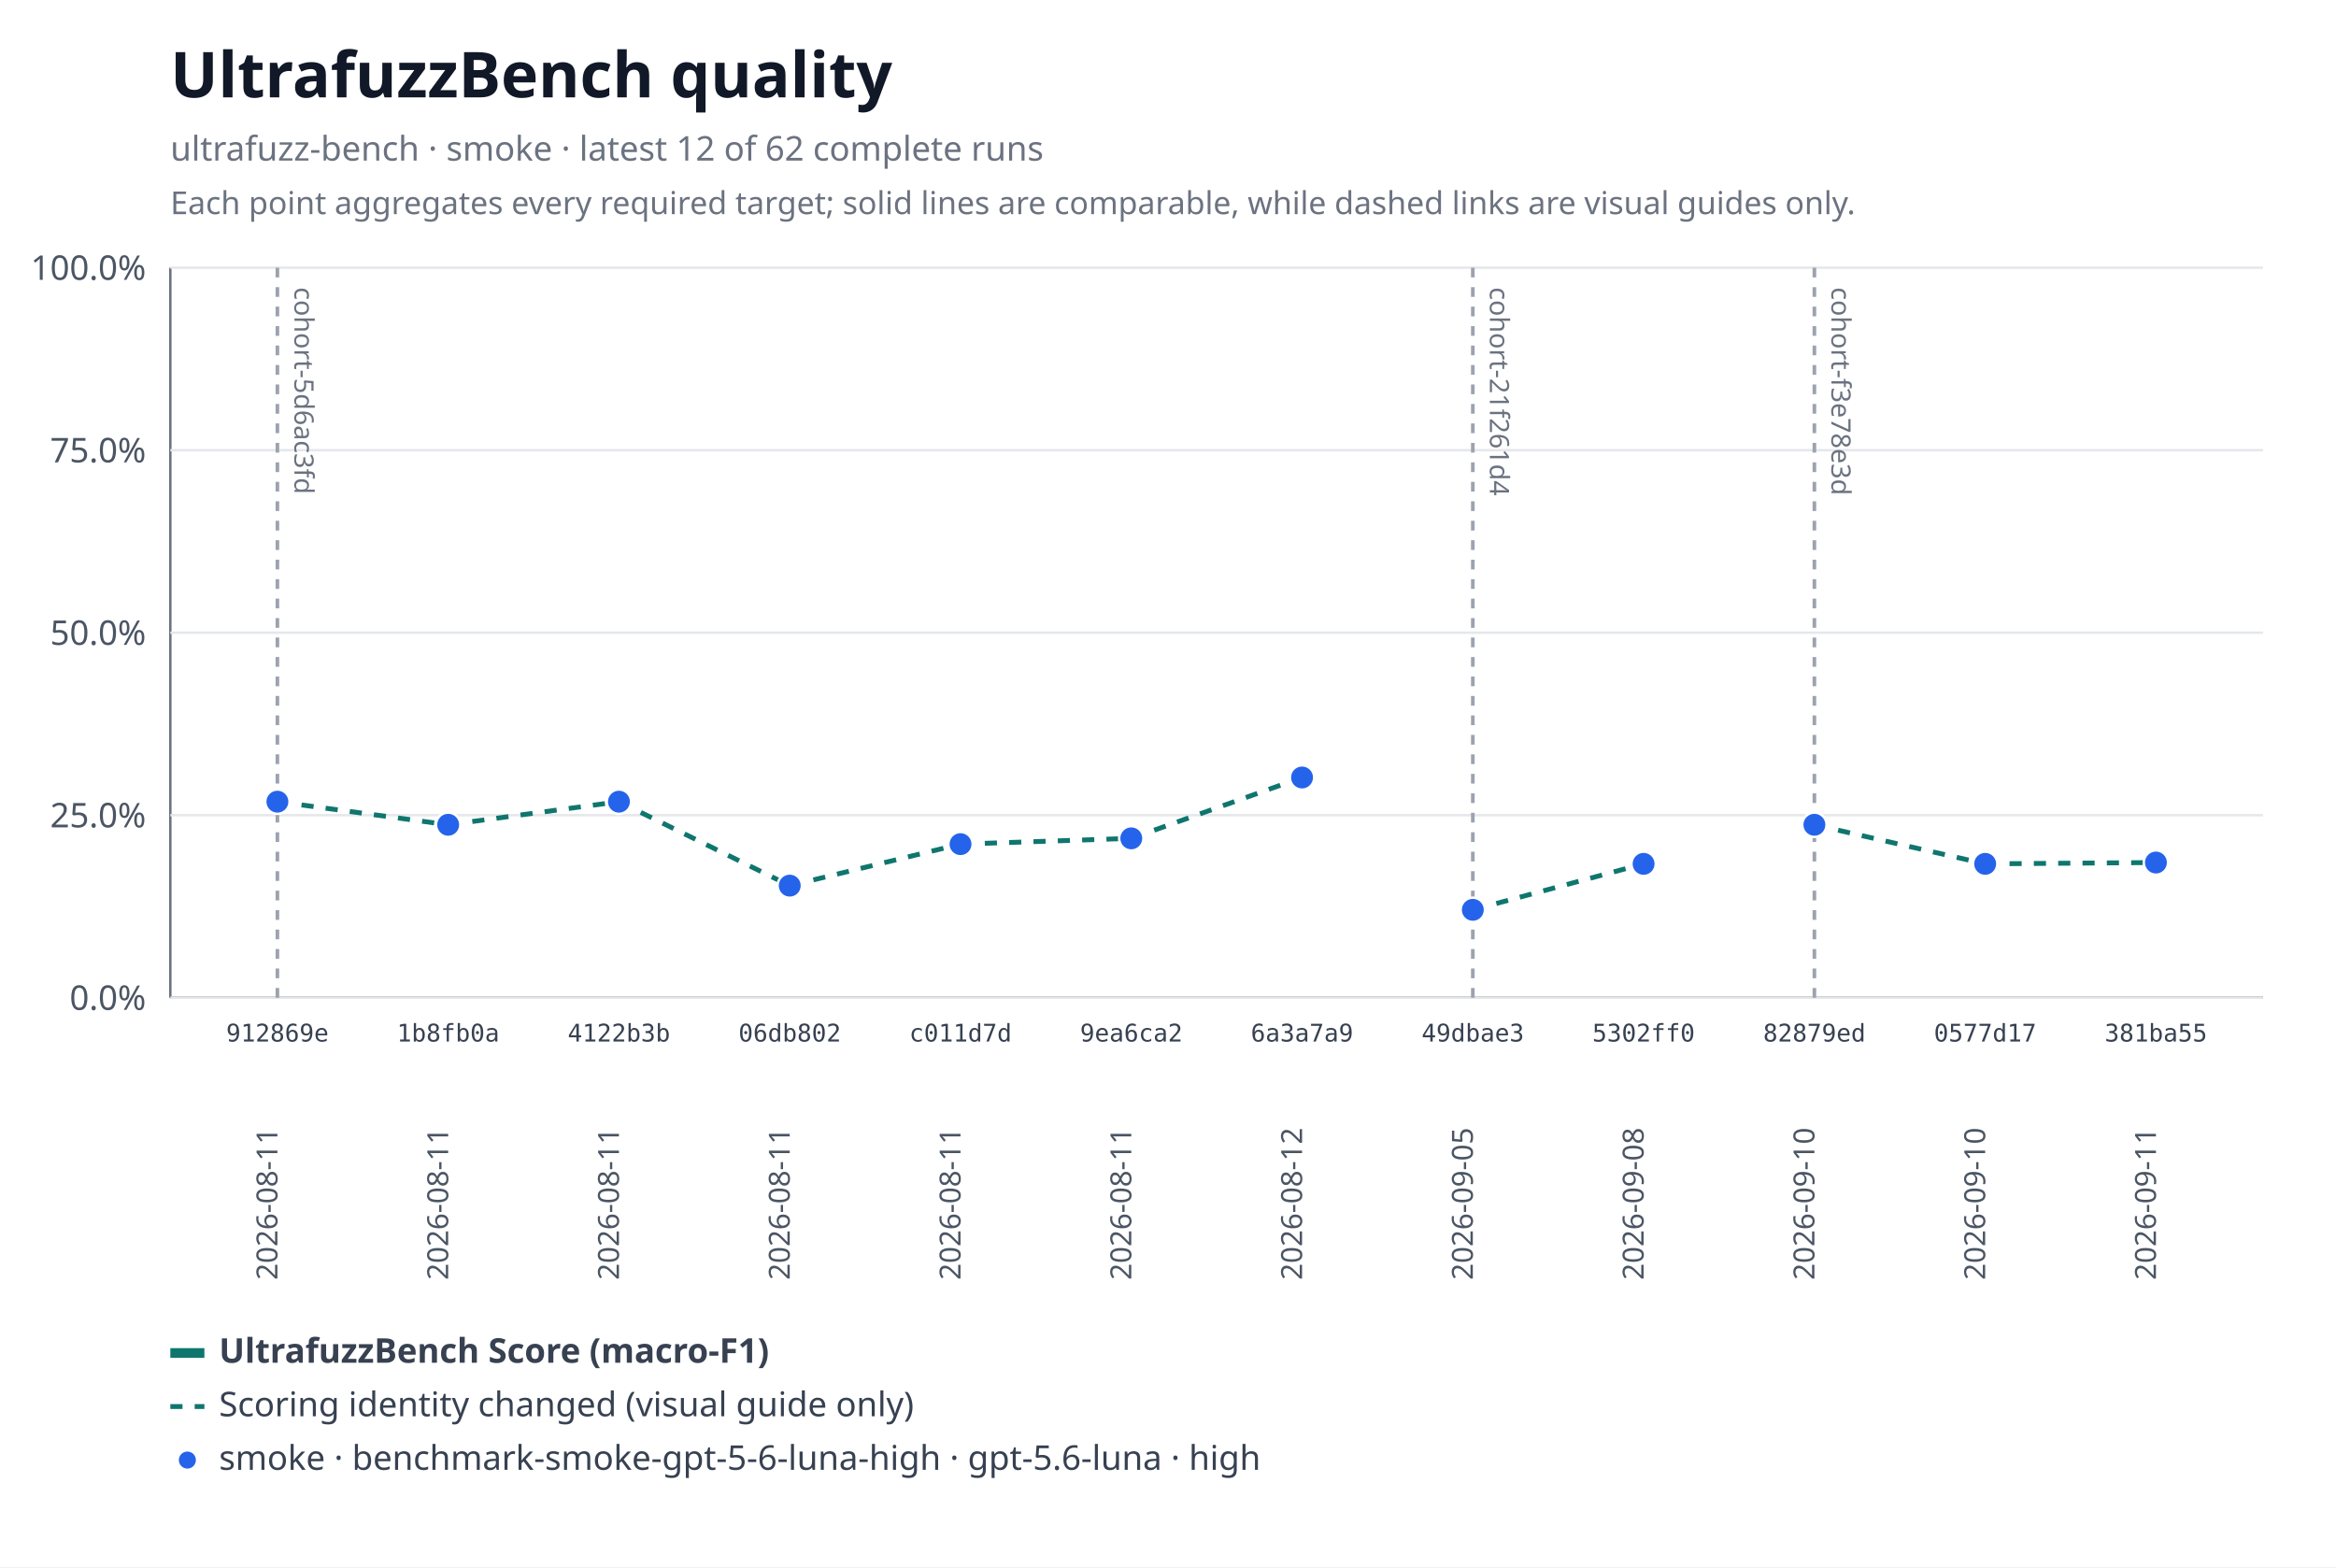
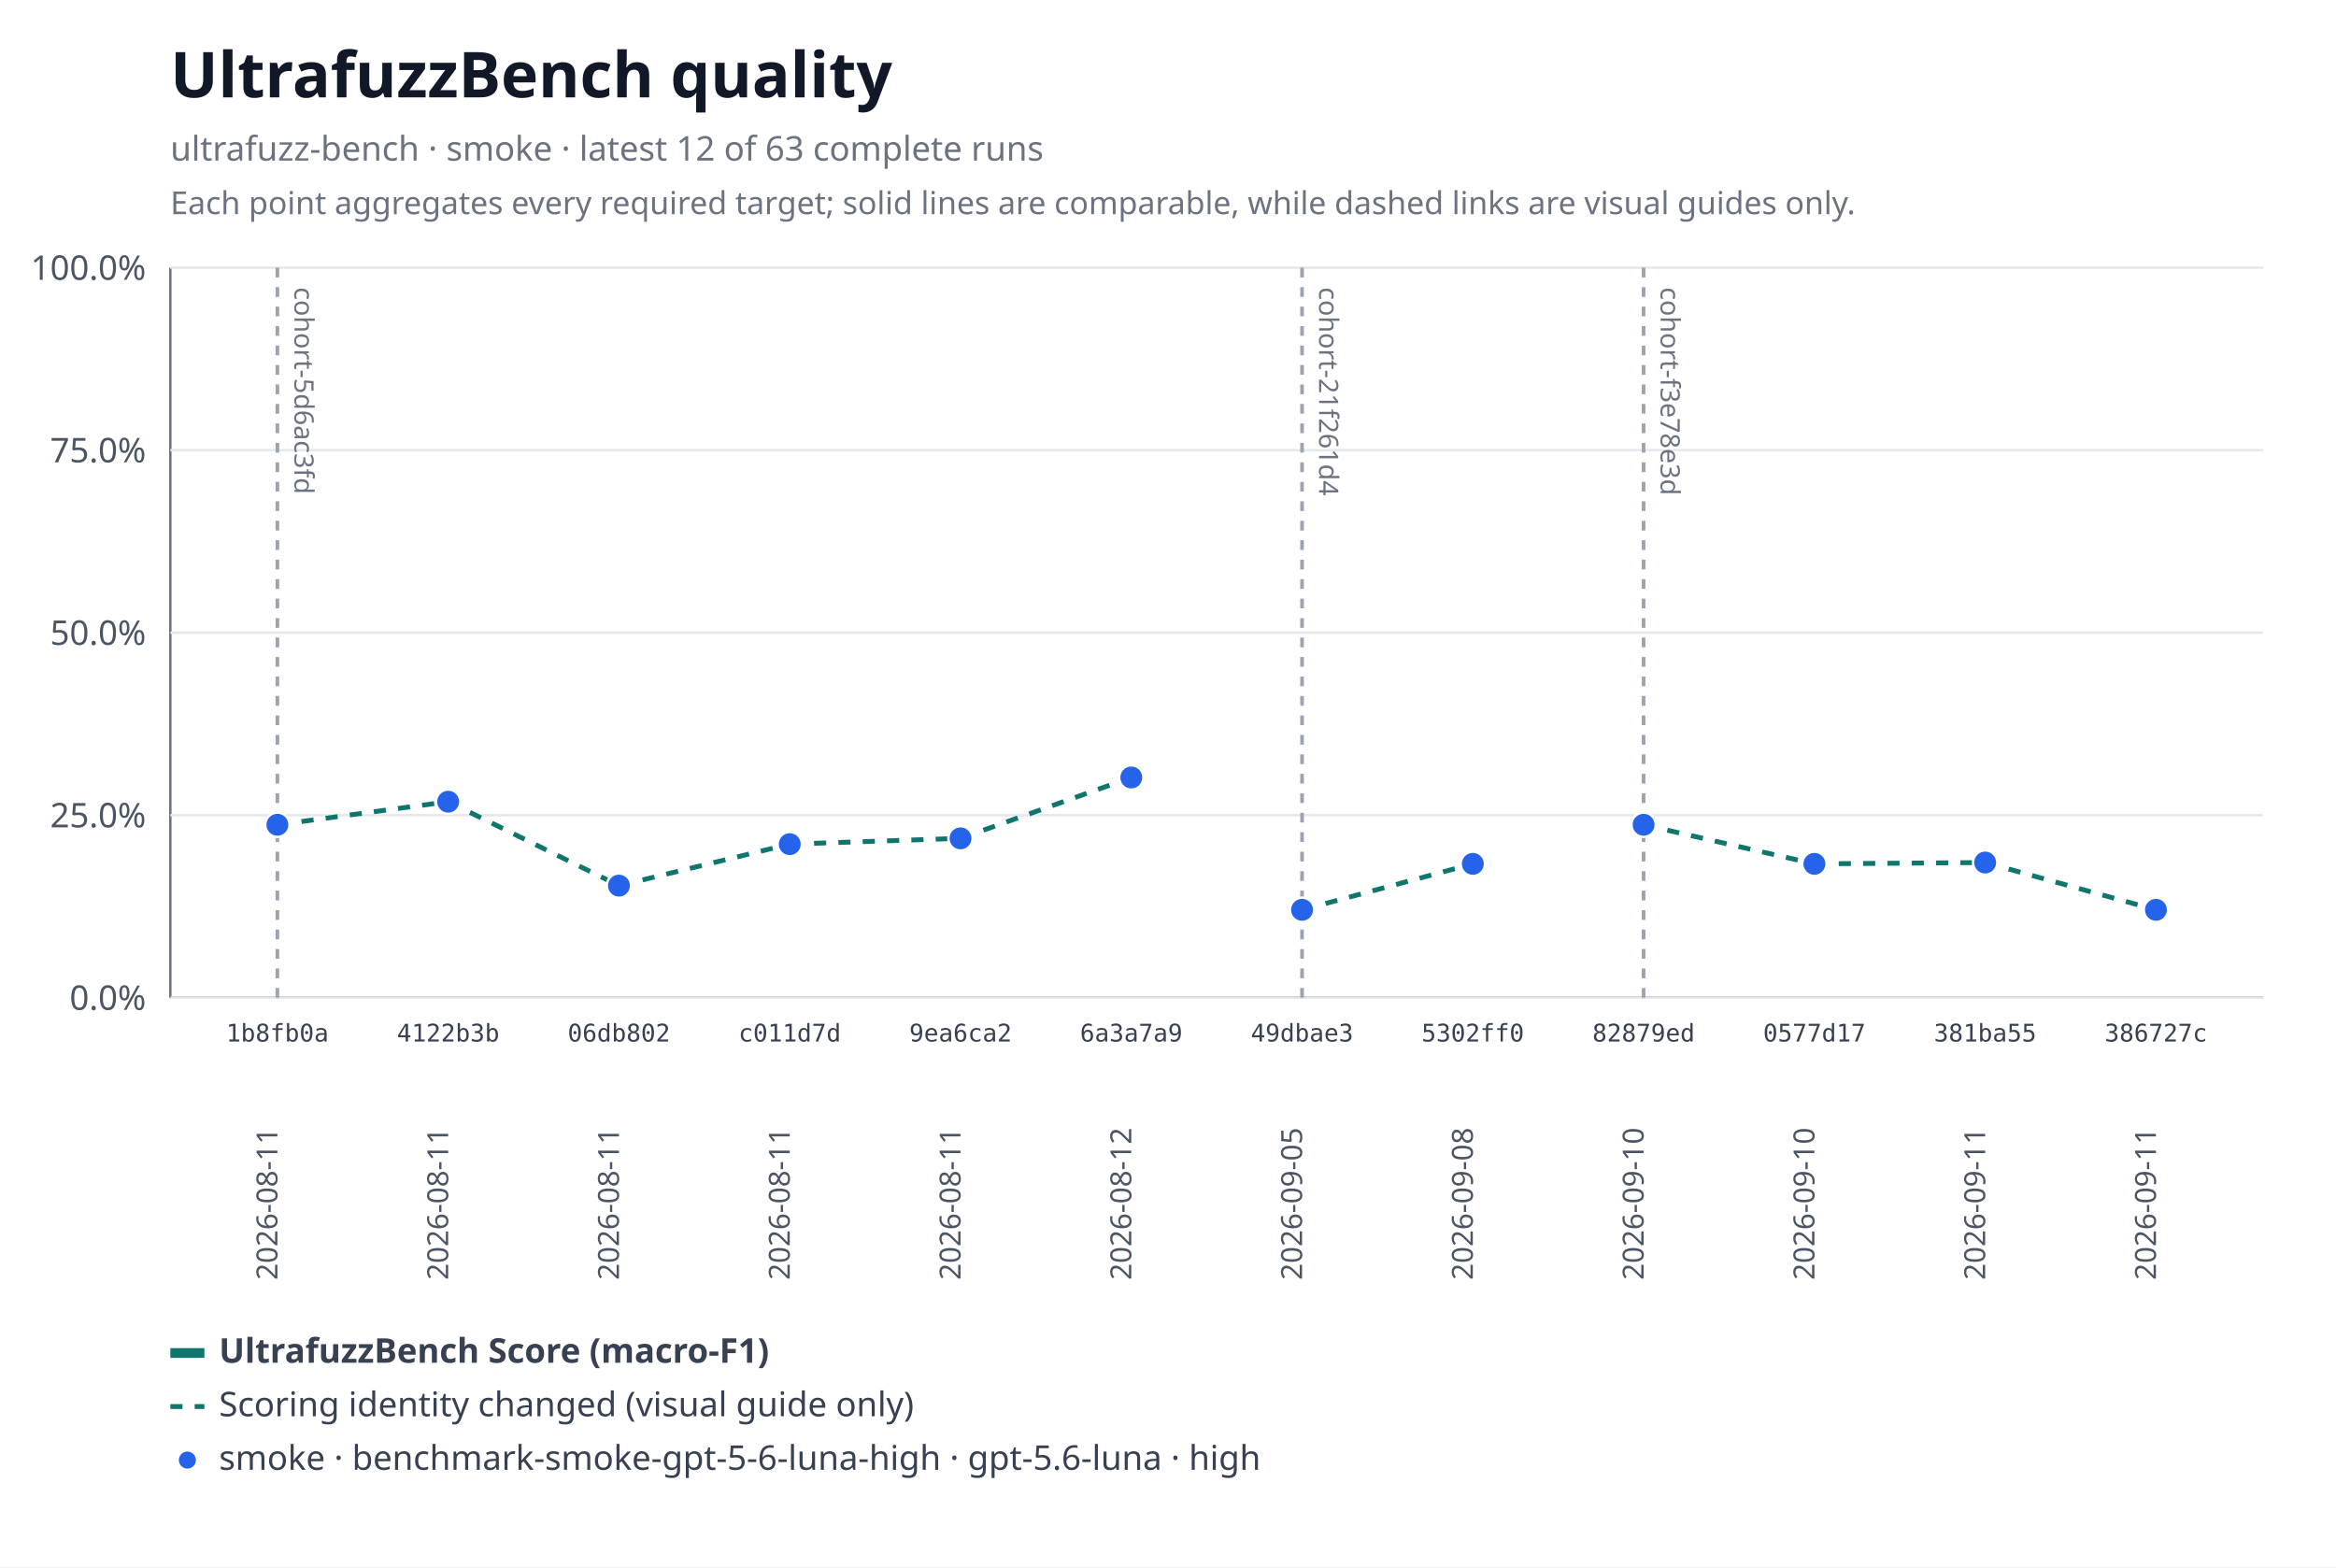
<svg xmlns="http://www.w3.org/2000/svg" xmlns:xlink="http://www.w3.org/1999/xlink" width="960" height="644" viewBox="0 0 960 644" role="img" aria-labelledby="title desc">
  <rect width="960" height="644" fill="#ffffff" />
  <text x="70" y="40" font-family="system-ui, sans-serif" font-size="26" font-weight="600" fill="#111827">UltrafuzzBench quality</text>
-   <text x="70" y="66" font-family="system-ui, sans-serif" font-size="14" fill="#6b7280">ultrafuzz-bench · smoke · latest 12 of 62 complete runs</text>
+   <text x="70" y="66" font-family="system-ui, sans-serif" font-size="14" fill="#6b7280">ultrafuzz-bench · smoke · latest 12 of 63 complete runs</text>
  <text x="70" y="88" font-family="system-ui, sans-serif" font-size="13" fill="#6b7280">Each point aggregates every required target; solid lines are comparable, while dashed links are visual guides only.</text>
  <line x1="70" y1="110" x2="70" y2="410" stroke="#6b7280" />
  <line x1="70" y1="410" x2="930" y2="410" stroke="#6b7280" />
  <line x1="70" y1="410" x2="930" y2="410" stroke="#e5e7eb" />
  <text x="60" y="415" text-anchor="end" font-family="system-ui, sans-serif" font-size="14" fill="#4b5563">0.0%</text>
  <line x1="70" y1="335" x2="930" y2="335" stroke="#e5e7eb" />
  <text x="60" y="340" text-anchor="end" font-family="system-ui, sans-serif" font-size="14" fill="#4b5563">25.0%</text>
  <line x1="70" y1="260" x2="930" y2="260" stroke="#e5e7eb" />
  <text x="60" y="265" text-anchor="end" font-family="system-ui, sans-serif" font-size="14" fill="#4b5563">50.0%</text>
  <line x1="70" y1="185" x2="930" y2="185" stroke="#e5e7eb" />
  <text x="60" y="190" text-anchor="end" font-family="system-ui, sans-serif" font-size="14" fill="#4b5563">75.0%</text>
  <line x1="70" y1="110" x2="930" y2="110" stroke="#e5e7eb" />
  <text x="60" y="115" text-anchor="end" font-family="system-ui, sans-serif" font-size="14" fill="#4b5563">100.0%</text>
  <g data-lineage-marker="cohort-5d6ac3fd">
    <line x1="114" y1="110" x2="114" y2="410" stroke="#9ca3af" stroke-width="1.5" stroke-dasharray="4 4" />
    <text transform="translate(121,118) rotate(90)" text-anchor="start" font-family="system-ui, sans-serif" font-size="11" fill="#6b7280">cohort-5d6ac3fd</text>
  </g>
  <g data-lineage-marker="cohort-21f261d4">
-     <line x1="605.27" y1="110" x2="605.27" y2="410" stroke="#9ca3af" stroke-width="1.5" stroke-dasharray="4 4" />
-     <text transform="translate(612.27,118) rotate(90)" text-anchor="start" font-family="system-ui, sans-serif" font-size="11" fill="#6b7280">cohort-21f261d4</text>
+     <line x1="535.09" y1="110" x2="535.09" y2="410" stroke="#9ca3af" stroke-width="1.5" stroke-dasharray="4 4" />
+     <text transform="translate(542.09,118) rotate(90)" text-anchor="start" font-family="system-ui, sans-serif" font-size="11" fill="#6b7280">cohort-21f261d4</text>
  </g>
  <g data-lineage-marker="cohort-f3e78e3d">
-     <line x1="745.64" y1="110" x2="745.64" y2="410" stroke="#9ca3af" stroke-width="1.5" stroke-dasharray="4 4" />
-     <text transform="translate(752.64,118) rotate(90)" text-anchor="start" font-family="system-ui, sans-serif" font-size="11" fill="#6b7280">cohort-f3e78e3d</text>
+     <line x1="675.45" y1="110" x2="675.45" y2="410" stroke="#9ca3af" stroke-width="1.5" stroke-dasharray="4 4" />
+     <text transform="translate(682.45,118) rotate(90)" text-anchor="start" font-family="system-ui, sans-serif" font-size="11" fill="#6b7280">cohort-f3e78e3d</text>
  </g>
-   <line data-metric="f1" data-profile="benchmark-smoke-gpt-5-6-luna-high" data-continuity="scoring-change" x1="114" y1="329.44" x2="184.18" y2="338.93" stroke="#0f766e" stroke-width="2" stroke-dasharray="5 5" />
-   <line data-metric="f1" data-profile="benchmark-smoke-gpt-5-6-luna-high" data-continuity="scoring-change" x1="184.18" y1="338.93" x2="254.36" y2="329.44" stroke="#0f766e" stroke-width="2" stroke-dasharray="5 5" />
-   <line data-metric="f1" data-profile="benchmark-smoke-gpt-5-6-luna-high" data-continuity="scoring-change" x1="254.36" y1="329.44" x2="324.55" y2="363.94" stroke="#0f766e" stroke-width="2" stroke-dasharray="5 5" />
-   <line data-metric="f1" data-profile="benchmark-smoke-gpt-5-6-luna-high" data-continuity="scoring-change" x1="324.55" y1="363.94" x2="394.73" y2="346.89" stroke="#0f766e" stroke-width="2" stroke-dasharray="5 5" />
-   <line data-metric="f1" data-profile="benchmark-smoke-gpt-5-6-luna-high" data-continuity="scoring-change" x1="394.73" y1="346.89" x2="464.91" y2="344.51" stroke="#0f766e" stroke-width="2" stroke-dasharray="5 5" />
-   <line data-metric="f1" data-profile="benchmark-smoke-gpt-5-6-luna-high" data-continuity="scoring-change" x1="464.91" y1="344.51" x2="535.09" y2="319.5" stroke="#0f766e" stroke-width="2" stroke-dasharray="5 5" />
-   <line data-metric="f1" data-profile="benchmark-smoke-gpt-5-6-luna-high" data-continuity="scoring-change" x1="605.27" y1="373.88" x2="675.45" y2="354.99" stroke="#0f766e" stroke-width="2" stroke-dasharray="5 5" />
-   <line data-metric="f1" data-profile="benchmark-smoke-gpt-5-6-luna-high" data-continuity="scoring-change" x1="745.64" y1="338.93" x2="815.82" y2="354.99" stroke="#0f766e" stroke-width="2" stroke-dasharray="5 5" />
-   <line data-metric="f1" data-profile="benchmark-smoke-gpt-5-6-luna-high" data-continuity="scoring-change" x1="815.82" y1="354.99" x2="886" y2="354.45" stroke="#0f766e" stroke-width="2" stroke-dasharray="5 5" />
-   <a href="https://github.com/monad-developers/ultrafuzz/commit/912869e4fb6d796b4013ef0e8793755e54fb5c2c" xlink:href="https://github.com/monad-developers/ultrafuzz/commit/912869e4fb6d796b4013ef0e8793755e54fb5c2c">
-     <circle data-metric="f1" data-profile="benchmark-smoke-gpt-5-6-luna-high" fill="#2563eb" stroke="#ffffff" stroke-width="1" cx="114" cy="329.44" r="5" />
-   </a>
+   <line data-metric="f1" data-profile="benchmark-smoke-gpt-5-6-luna-high" data-continuity="scoring-change" x1="114" y1="338.93" x2="184.18" y2="329.44" stroke="#0f766e" stroke-width="2" stroke-dasharray="5 5" />
+   <line data-metric="f1" data-profile="benchmark-smoke-gpt-5-6-luna-high" data-continuity="scoring-change" x1="184.18" y1="329.44" x2="254.36" y2="363.94" stroke="#0f766e" stroke-width="2" stroke-dasharray="5 5" />
+   <line data-metric="f1" data-profile="benchmark-smoke-gpt-5-6-luna-high" data-continuity="scoring-change" x1="254.36" y1="363.94" x2="324.55" y2="346.89" stroke="#0f766e" stroke-width="2" stroke-dasharray="5 5" />
+   <line data-metric="f1" data-profile="benchmark-smoke-gpt-5-6-luna-high" data-continuity="scoring-change" x1="324.55" y1="346.89" x2="394.73" y2="344.51" stroke="#0f766e" stroke-width="2" stroke-dasharray="5 5" />
+   <line data-metric="f1" data-profile="benchmark-smoke-gpt-5-6-luna-high" data-continuity="scoring-change" x1="394.73" y1="344.51" x2="464.91" y2="319.5" stroke="#0f766e" stroke-width="2" stroke-dasharray="5 5" />
+   <line data-metric="f1" data-profile="benchmark-smoke-gpt-5-6-luna-high" data-continuity="scoring-change" x1="535.09" y1="373.88" x2="605.27" y2="354.99" stroke="#0f766e" stroke-width="2" stroke-dasharray="5 5" />
+   <line data-metric="f1" data-profile="benchmark-smoke-gpt-5-6-luna-high" data-continuity="scoring-change" x1="675.45" y1="338.93" x2="745.64" y2="354.99" stroke="#0f766e" stroke-width="2" stroke-dasharray="5 5" />
+   <line data-metric="f1" data-profile="benchmark-smoke-gpt-5-6-luna-high" data-continuity="scoring-change" x1="745.64" y1="354.99" x2="815.82" y2="354.45" stroke="#0f766e" stroke-width="2" stroke-dasharray="5 5" />
+   <line data-metric="f1" data-profile="benchmark-smoke-gpt-5-6-luna-high" data-continuity="scoring-change" x1="815.82" y1="354.45" x2="886" y2="373.88" stroke="#0f766e" stroke-width="2" stroke-dasharray="5 5" />
  <a href="https://github.com/monad-developers/ultrafuzz/commit/1b8fb0a701f6508bbccb7c46e5d613c5db996b75" xlink:href="https://github.com/monad-developers/ultrafuzz/commit/1b8fb0a701f6508bbccb7c46e5d613c5db996b75">
-     <circle data-metric="f1" data-profile="benchmark-smoke-gpt-5-6-luna-high" fill="#2563eb" stroke="#ffffff" stroke-width="1" cx="184.18" cy="338.93" r="5" />
+     <circle data-metric="f1" data-profile="benchmark-smoke-gpt-5-6-luna-high" fill="#2563eb" stroke="#ffffff" stroke-width="1" cx="114" cy="338.93" r="5" />
  </a>
  <a href="https://github.com/monad-developers/ultrafuzz/commit/4122b3b9897c10bac96ab5f706fb7fa0d62063cb" xlink:href="https://github.com/monad-developers/ultrafuzz/commit/4122b3b9897c10bac96ab5f706fb7fa0d62063cb">
-     <circle data-metric="f1" data-profile="benchmark-smoke-gpt-5-6-luna-high" fill="#2563eb" stroke="#ffffff" stroke-width="1" cx="254.36" cy="329.44" r="5" />
+     <circle data-metric="f1" data-profile="benchmark-smoke-gpt-5-6-luna-high" fill="#2563eb" stroke="#ffffff" stroke-width="1" cx="184.18" cy="329.44" r="5" />
  </a>
  <a href="https://github.com/monad-developers/ultrafuzz/commit/06db802858e22cb4820dddeeb1a37622229dde10" xlink:href="https://github.com/monad-developers/ultrafuzz/commit/06db802858e22cb4820dddeeb1a37622229dde10">
-     <circle data-metric="f1" data-profile="benchmark-smoke-gpt-5-6-luna-high" fill="#2563eb" stroke="#ffffff" stroke-width="1" cx="324.55" cy="363.94" r="5" />
+     <circle data-metric="f1" data-profile="benchmark-smoke-gpt-5-6-luna-high" fill="#2563eb" stroke="#ffffff" stroke-width="1" cx="254.36" cy="363.94" r="5" />
  </a>
  <a href="https://github.com/monad-developers/ultrafuzz/commit/c011d7d2fd1599698ac6962ba8f5e7f904f5d73b" xlink:href="https://github.com/monad-developers/ultrafuzz/commit/c011d7d2fd1599698ac6962ba8f5e7f904f5d73b">
-     <circle data-metric="f1" data-profile="benchmark-smoke-gpt-5-6-luna-high" fill="#2563eb" stroke="#ffffff" stroke-width="1" cx="394.73" cy="346.89" r="5" />
+     <circle data-metric="f1" data-profile="benchmark-smoke-gpt-5-6-luna-high" fill="#2563eb" stroke="#ffffff" stroke-width="1" cx="324.55" cy="346.89" r="5" />
  </a>
  <a href="https://github.com/monad-developers/ultrafuzz/commit/9ea6ca2204d96a337a0373ebdc31fcf2eaff9e1f" xlink:href="https://github.com/monad-developers/ultrafuzz/commit/9ea6ca2204d96a337a0373ebdc31fcf2eaff9e1f">
-     <circle data-metric="f1" data-profile="benchmark-smoke-gpt-5-6-luna-high" fill="#2563eb" stroke="#ffffff" stroke-width="1" cx="464.91" cy="344.51" r="5" />
+     <circle data-metric="f1" data-profile="benchmark-smoke-gpt-5-6-luna-high" fill="#2563eb" stroke="#ffffff" stroke-width="1" cx="394.73" cy="344.51" r="5" />
  </a>
  <a href="https://github.com/monad-developers/ultrafuzz/commit/6a3a7a929a9689a5f6f29bface9a3e932f039d35" xlink:href="https://github.com/monad-developers/ultrafuzz/commit/6a3a7a929a9689a5f6f29bface9a3e932f039d35">
-     <circle data-metric="f1" data-profile="benchmark-smoke-gpt-5-6-luna-high" fill="#2563eb" stroke="#ffffff" stroke-width="1" cx="535.09" cy="319.5" r="5" />
+     <circle data-metric="f1" data-profile="benchmark-smoke-gpt-5-6-luna-high" fill="#2563eb" stroke="#ffffff" stroke-width="1" cx="464.91" cy="319.5" r="5" />
  </a>
  <a href="https://github.com/monad-developers/ultrafuzz/commit/49dbae3e47bb07653562579140112bc321c4d910" xlink:href="https://github.com/monad-developers/ultrafuzz/commit/49dbae3e47bb07653562579140112bc321c4d910">
-     <circle data-metric="f1" data-profile="benchmark-smoke-gpt-5-6-luna-high" fill="#2563eb" stroke="#ffffff" stroke-width="1" cx="605.27" cy="373.88" r="5" />
+     <circle data-metric="f1" data-profile="benchmark-smoke-gpt-5-6-luna-high" fill="#2563eb" stroke="#ffffff" stroke-width="1" cx="535.09" cy="373.88" r="5" />
  </a>
  <a href="https://github.com/monad-developers/ultrafuzz/commit/5302ff0ec9316ed4fa7234fc60a92b50d32ebc52" xlink:href="https://github.com/monad-developers/ultrafuzz/commit/5302ff0ec9316ed4fa7234fc60a92b50d32ebc52">
-     <circle data-metric="f1" data-profile="benchmark-smoke-gpt-5-6-luna-high" fill="#2563eb" stroke="#ffffff" stroke-width="1" cx="675.45" cy="354.99" r="5" />
+     <circle data-metric="f1" data-profile="benchmark-smoke-gpt-5-6-luna-high" fill="#2563eb" stroke="#ffffff" stroke-width="1" cx="605.27" cy="354.99" r="5" />
  </a>
  <a href="https://github.com/monad-developers/ultrafuzz/commit/82879ed0baa185369037f53959bb1caa3d595453" xlink:href="https://github.com/monad-developers/ultrafuzz/commit/82879ed0baa185369037f53959bb1caa3d595453">
-     <circle data-metric="f1" data-profile="benchmark-smoke-gpt-5-6-luna-high" fill="#2563eb" stroke="#ffffff" stroke-width="1" cx="745.64" cy="338.93" r="5" />
+     <circle data-metric="f1" data-profile="benchmark-smoke-gpt-5-6-luna-high" fill="#2563eb" stroke="#ffffff" stroke-width="1" cx="675.45" cy="338.93" r="5" />
  </a>
  <a href="https://github.com/monad-developers/ultrafuzz/commit/0577d1753eced9d5363d31eba046f837ae6b9342" xlink:href="https://github.com/monad-developers/ultrafuzz/commit/0577d1753eced9d5363d31eba046f837ae6b9342">
-     <circle data-metric="f1" data-profile="benchmark-smoke-gpt-5-6-luna-high" fill="#2563eb" stroke="#ffffff" stroke-width="1" cx="815.82" cy="354.99" r="5" />
+     <circle data-metric="f1" data-profile="benchmark-smoke-gpt-5-6-luna-high" fill="#2563eb" stroke="#ffffff" stroke-width="1" cx="745.64" cy="354.99" r="5" />
  </a>
  <a href="https://github.com/monad-developers/ultrafuzz/commit/381ba55d3abd55cff1a2387f6623c95ac91a880b" xlink:href="https://github.com/monad-developers/ultrafuzz/commit/381ba55d3abd55cff1a2387f6623c95ac91a880b">
-     <circle data-metric="f1" data-profile="benchmark-smoke-gpt-5-6-luna-high" fill="#2563eb" stroke="#ffffff" stroke-width="1" cx="886" cy="354.45" r="5" />
+     <circle data-metric="f1" data-profile="benchmark-smoke-gpt-5-6-luna-high" fill="#2563eb" stroke="#ffffff" stroke-width="1" cx="815.82" cy="354.45" r="5" />
  </a>
-   <text x="114" y="428" text-anchor="middle" font-family="ui-monospace, monospace" font-size="10" fill="#374151">912869e</text>
+   <a href="https://github.com/monad-developers/ultrafuzz/commit/386727c09743ff34e41a259c29c3262a494f0c86" xlink:href="https://github.com/monad-developers/ultrafuzz/commit/386727c09743ff34e41a259c29c3262a494f0c86">
+     <circle data-metric="f1" data-profile="benchmark-smoke-gpt-5-6-luna-high" fill="#2563eb" stroke="#ffffff" stroke-width="1" cx="886" cy="373.88" r="5" />
+   </a>
+   <text x="114" y="428" text-anchor="middle" font-family="ui-monospace, monospace" font-size="10" fill="#374151">1b8fb0a</text>
  <text transform="translate(114,526) rotate(-90)" text-anchor="start" font-family="system-ui, sans-serif" font-size="12" fill="#4b5563">2026-08-11</text>
-   <text x="184.18" y="428" text-anchor="middle" font-family="ui-monospace, monospace" font-size="10" fill="#374151">1b8fb0a</text>
+   <text x="184.18" y="428" text-anchor="middle" font-family="ui-monospace, monospace" font-size="10" fill="#374151">4122b3b</text>
  <text transform="translate(184.18,526) rotate(-90)" text-anchor="start" font-family="system-ui, sans-serif" font-size="12" fill="#4b5563">2026-08-11</text>
-   <text x="254.36" y="428" text-anchor="middle" font-family="ui-monospace, monospace" font-size="10" fill="#374151">4122b3b</text>
+   <text x="254.36" y="428" text-anchor="middle" font-family="ui-monospace, monospace" font-size="10" fill="#374151">06db802</text>
  <text transform="translate(254.36,526) rotate(-90)" text-anchor="start" font-family="system-ui, sans-serif" font-size="12" fill="#4b5563">2026-08-11</text>
-   <text x="324.55" y="428" text-anchor="middle" font-family="ui-monospace, monospace" font-size="10" fill="#374151">06db802</text>
+   <text x="324.55" y="428" text-anchor="middle" font-family="ui-monospace, monospace" font-size="10" fill="#374151">c011d7d</text>
  <text transform="translate(324.55,526) rotate(-90)" text-anchor="start" font-family="system-ui, sans-serif" font-size="12" fill="#4b5563">2026-08-11</text>
-   <text x="394.73" y="428" text-anchor="middle" font-family="ui-monospace, monospace" font-size="10" fill="#374151">c011d7d</text>
+   <text x="394.73" y="428" text-anchor="middle" font-family="ui-monospace, monospace" font-size="10" fill="#374151">9ea6ca2</text>
  <text transform="translate(394.73,526) rotate(-90)" text-anchor="start" font-family="system-ui, sans-serif" font-size="12" fill="#4b5563">2026-08-11</text>
-   <text x="464.91" y="428" text-anchor="middle" font-family="ui-monospace, monospace" font-size="10" fill="#374151">9ea6ca2</text>
-   <text transform="translate(464.91,526) rotate(-90)" text-anchor="start" font-family="system-ui, sans-serif" font-size="12" fill="#4b5563">2026-08-11</text>
-   <text x="535.09" y="428" text-anchor="middle" font-family="ui-monospace, monospace" font-size="10" fill="#374151">6a3a7a9</text>
-   <text transform="translate(535.09,526) rotate(-90)" text-anchor="start" font-family="system-ui, sans-serif" font-size="12" fill="#4b5563">2026-08-12</text>
-   <text x="605.27" y="428" text-anchor="middle" font-family="ui-monospace, monospace" font-size="10" fill="#374151">49dbae3</text>
-   <text transform="translate(605.27,526) rotate(-90)" text-anchor="start" font-family="system-ui, sans-serif" font-size="12" fill="#4b5563">2026-09-05</text>
-   <text x="675.45" y="428" text-anchor="middle" font-family="ui-monospace, monospace" font-size="10" fill="#374151">5302ff0</text>
-   <text transform="translate(675.45,526) rotate(-90)" text-anchor="start" font-family="system-ui, sans-serif" font-size="12" fill="#4b5563">2026-09-08</text>
-   <text x="745.64" y="428" text-anchor="middle" font-family="ui-monospace, monospace" font-size="10" fill="#374151">82879ed</text>
+   <text x="464.91" y="428" text-anchor="middle" font-family="ui-monospace, monospace" font-size="10" fill="#374151">6a3a7a9</text>
+   <text transform="translate(464.91,526) rotate(-90)" text-anchor="start" font-family="system-ui, sans-serif" font-size="12" fill="#4b5563">2026-08-12</text>
+   <text x="535.09" y="428" text-anchor="middle" font-family="ui-monospace, monospace" font-size="10" fill="#374151">49dbae3</text>
+   <text transform="translate(535.09,526) rotate(-90)" text-anchor="start" font-family="system-ui, sans-serif" font-size="12" fill="#4b5563">2026-09-05</text>
+   <text x="605.27" y="428" text-anchor="middle" font-family="ui-monospace, monospace" font-size="10" fill="#374151">5302ff0</text>
+   <text transform="translate(605.27,526) rotate(-90)" text-anchor="start" font-family="system-ui, sans-serif" font-size="12" fill="#4b5563">2026-09-08</text>
+   <text x="675.45" y="428" text-anchor="middle" font-family="ui-monospace, monospace" font-size="10" fill="#374151">82879ed</text>
+   <text transform="translate(675.45,526) rotate(-90)" text-anchor="start" font-family="system-ui, sans-serif" font-size="12" fill="#4b5563">2026-09-10</text>
+   <text x="745.64" y="428" text-anchor="middle" font-family="ui-monospace, monospace" font-size="10" fill="#374151">0577d17</text>
  <text transform="translate(745.64,526) rotate(-90)" text-anchor="start" font-family="system-ui, sans-serif" font-size="12" fill="#4b5563">2026-09-10</text>
-   <text x="815.82" y="428" text-anchor="middle" font-family="ui-monospace, monospace" font-size="10" fill="#374151">0577d17</text>
-   <text transform="translate(815.82,526) rotate(-90)" text-anchor="start" font-family="system-ui, sans-serif" font-size="12" fill="#4b5563">2026-09-10</text>
-   <text x="886" y="428" text-anchor="middle" font-family="ui-monospace, monospace" font-size="10" fill="#374151">381ba55</text>
+   <text x="815.82" y="428" text-anchor="middle" font-family="ui-monospace, monospace" font-size="10" fill="#374151">381ba55</text>
+   <text transform="translate(815.82,526) rotate(-90)" text-anchor="start" font-family="system-ui, sans-serif" font-size="12" fill="#4b5563">2026-09-11</text>
+   <text x="886" y="428" text-anchor="middle" font-family="ui-monospace, monospace" font-size="10" fill="#374151">386727c</text>
  <text transform="translate(886,526) rotate(-90)" text-anchor="start" font-family="system-ui, sans-serif" font-size="12" fill="#4b5563">2026-09-11</text>
  <line x1="70" y1="556" x2="84" y2="556" stroke="#0f766e" stroke-width="4" />
  <text x="90" y="560" font-family="system-ui, sans-serif" font-size="14" font-weight="600" fill="#374151">UltrafuzzBench Score (macro-F1)</text>
  <line x1="70" y1="578" x2="84" y2="578" stroke="#0f766e" stroke-width="2" stroke-dasharray="5 5" />
  <text x="90" y="582" font-family="system-ui, sans-serif" font-size="14" fill="#374151">Scoring identity changed (visual guide only)</text>
  <circle fill="#2563eb" stroke="#ffffff" stroke-width="1" cx="77" cy="600" r="4" />
  <text x="90" y="604" font-family="system-ui, sans-serif" font-size="14" fill="#374151">smoke · benchmark-smoke-gpt-5-6-luna-high · gpt-5.6-luna · high</text>
</svg>
